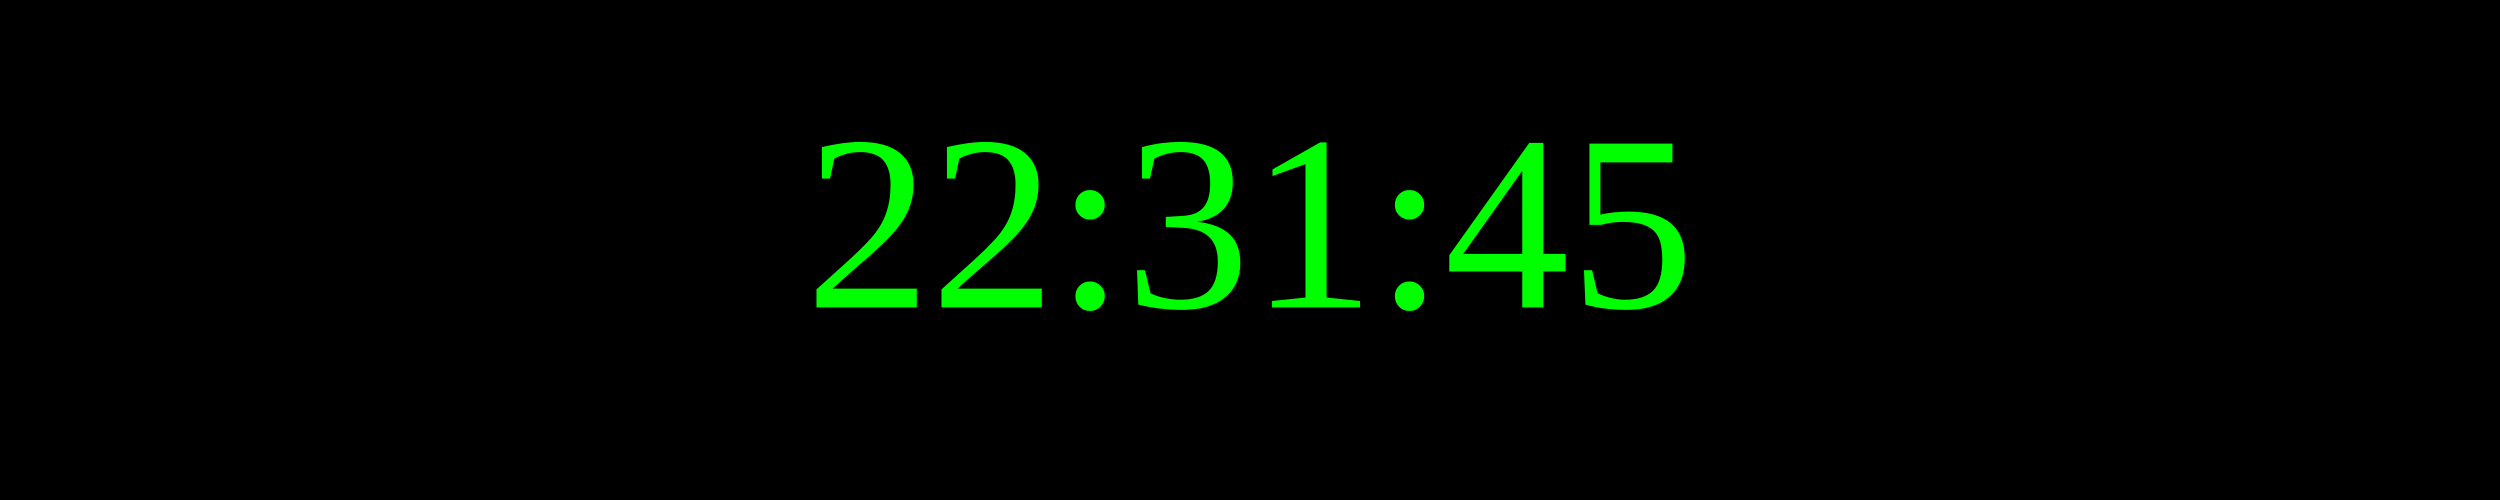
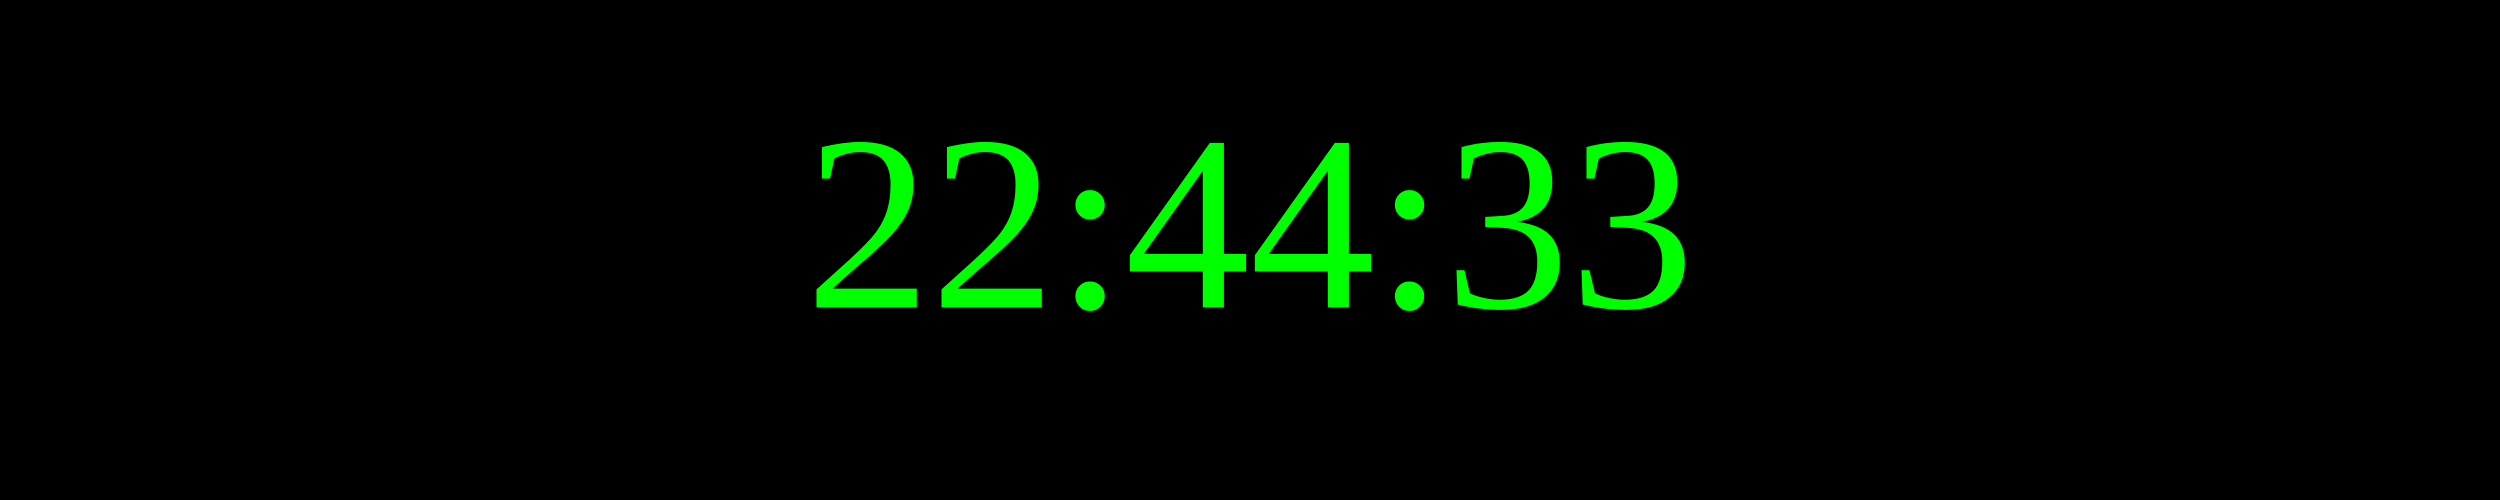
<svg xmlns="http://www.w3.org/2000/svg" width="250" height="50">
  <rect width="100%" height="100%" fill="black" />
  <text x="50%" y="50%" font-size="25" fill="lime" text-anchor="middle" dominant-baseline="middle">
- 22:31:45
+ 22:44:33
</text>
</svg>
